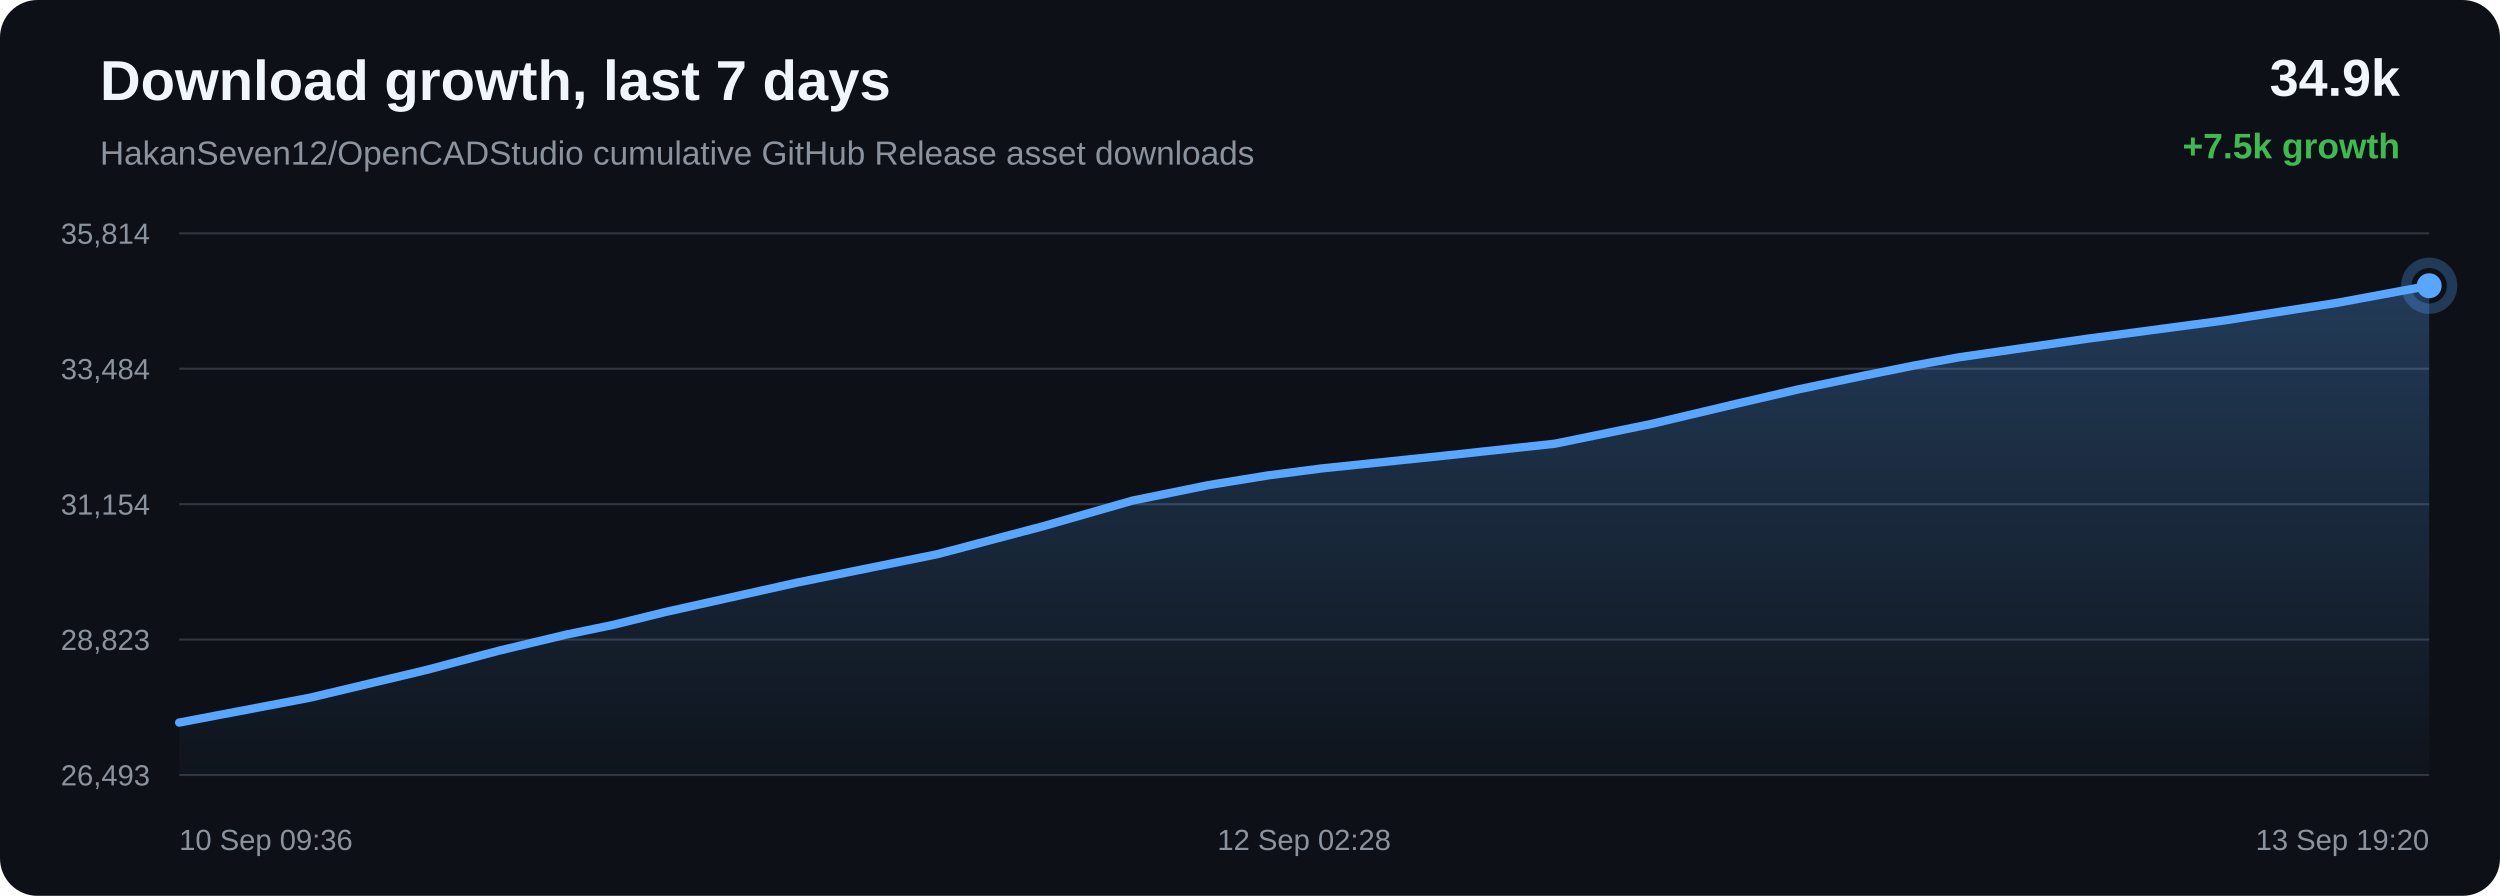
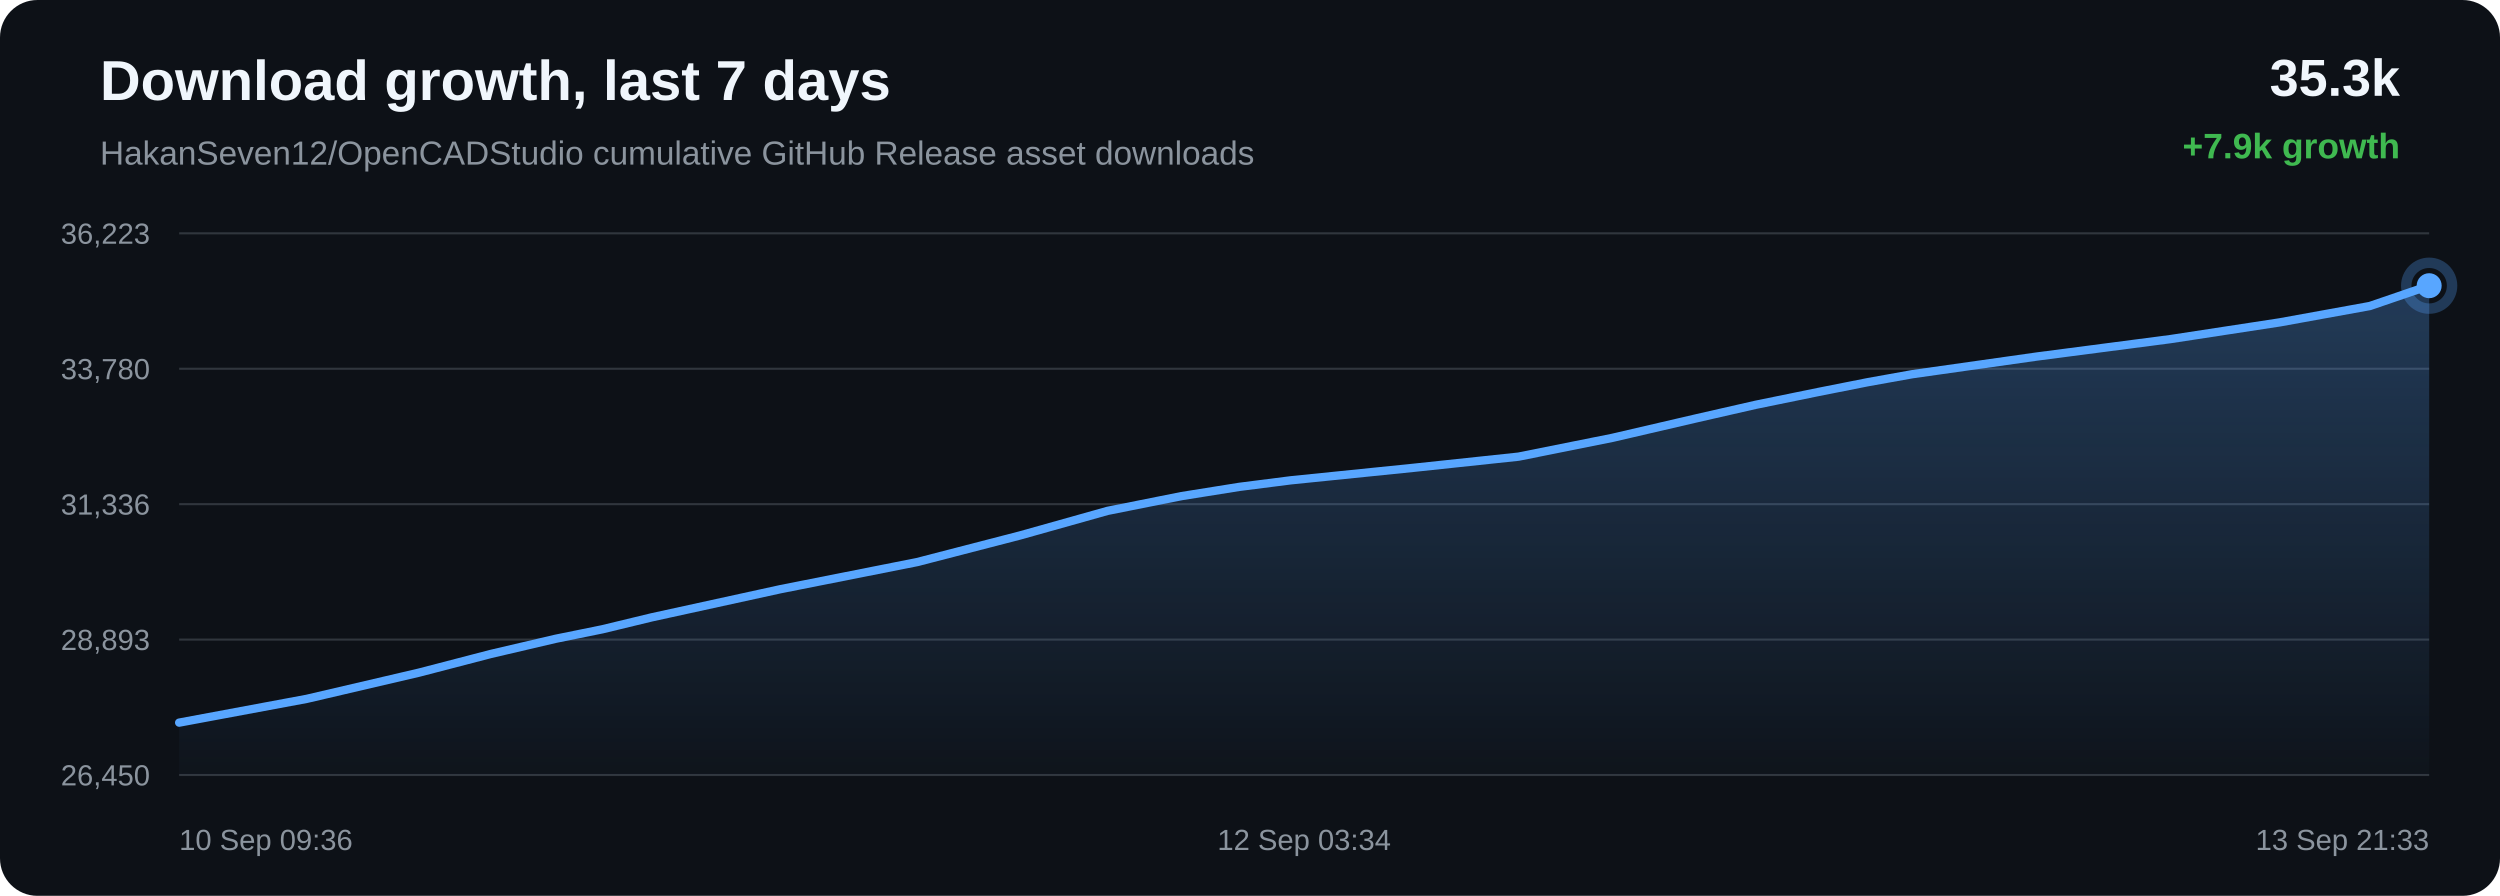
<svg xmlns="http://www.w3.org/2000/svg" width="1200" height="430" viewBox="0 0 1200 430">
  <defs>
    <linearGradient id="area" x1="0" x2="0" y1="0" y2="1">
      <stop offset="0%" stop-color="#58a6ff" stop-opacity="0.28" />
      <stop offset="100%" stop-color="#58a6ff" stop-opacity="0.02" />
    </linearGradient>
  </defs>
  <rect width="100%" height="100%" rx="18" fill="#0d1117" />
  <text x="48" y="48" fill="#f0f6fc" font-family="Arial, sans-serif" font-size="27" font-weight="700">Download growth, last 7 days</text>
  <text x="48" y="79" fill="#8b949e" font-family="Arial, sans-serif" font-size="16">HakanSeven12/OpenCADStudio cumulative GitHub Release asset downloads</text>
-   <text x="1152" y="46" text-anchor="end" fill="#f0f6fc" font-family="Arial, sans-serif" font-size="25" font-weight="700">34.9k</text>
-   <text x="1152" y="76" text-anchor="end" fill="#3fb950" font-family="Arial, sans-serif" font-size="17" font-weight="700">+7.5k growth</text>
+   <text x="1152" y="46" text-anchor="end" fill="#f0f6fc" font-family="Arial, sans-serif" font-size="25" font-weight="700">35.3k</text>
+   <text x="1152" y="76" text-anchor="end" fill="#3fb950" font-family="Arial, sans-serif" font-size="17" font-weight="700">+7.9k growth</text>
  <line x1="86" y1="112.00" x2="1166" y2="112.00" stroke="#30363d" stroke-width="1" />
  <line x1="86" y1="177.00" x2="1166" y2="177.00" stroke="#30363d" stroke-width="1" />
  <line x1="86" y1="242.00" x2="1166" y2="242.00" stroke="#30363d" stroke-width="1" />
  <line x1="86" y1="307.00" x2="1166" y2="307.00" stroke="#30363d" stroke-width="1" />
  <line x1="86" y1="372.00" x2="1166" y2="372.00" stroke="#30363d" stroke-width="1" />
-   <text x="72" y="117.00" text-anchor="end" fill="#8b949e" font-family="Arial, sans-serif" font-size="14">35,814</text>
-   <text x="72" y="182.00" text-anchor="end" fill="#8b949e" font-family="Arial, sans-serif" font-size="14">33,484</text>
-   <text x="72" y="247.00" text-anchor="end" fill="#8b949e" font-family="Arial, sans-serif" font-size="14">31,154</text>
-   <text x="72" y="312.00" text-anchor="end" fill="#8b949e" font-family="Arial, sans-serif" font-size="14">28,823</text>
-   <text x="72" y="377.00" text-anchor="end" fill="#8b949e" font-family="Arial, sans-serif" font-size="14">26,493</text>
-   <path d="M 86.00 346.84 L 148.89 334.87 L 204.14 321.71 L 239.55 312.31 L 271.63 304.64 L 294.61 299.87 L 319.03 293.84 L 382.46 279.67 L 449.83 266.03 L 500.52 252.64 L 543.70 240.26 L 580.15 232.84 L 608.55 228.21 L 634.00 224.89 L 694.72 218.58 L 746.31 212.98 L 792.67 203.49 L 834.31 193.62 L 863.17 186.90 L 893.99 180.45 L 918.54 175.49 L 940.47 171.47 L 1001.77 162.60 L 1067.71 153.81 L 1121.58 145.39 L 1166.00 137.16 L 1166.00 372.00 L 86.00 372.00 Z" fill="url(#area)" />
-   <path d="M 86.00 346.84 L 148.89 334.87 L 204.14 321.71 L 239.55 312.31 L 271.63 304.64 L 294.61 299.87 L 319.03 293.84 L 382.46 279.67 L 449.83 266.03 L 500.52 252.64 L 543.70 240.26 L 580.15 232.84 L 608.55 228.21 L 634.00 224.89 L 694.72 218.58 L 746.31 212.98 L 792.67 203.49 L 834.31 193.62 L 863.17 186.90 L 893.99 180.45 L 918.54 175.49 L 940.47 171.47 L 1001.77 162.60 L 1067.71 153.81 L 1121.58 145.39 L 1166.00 137.16" fill="none" stroke="#58a6ff" stroke-width="4" stroke-linecap="round" stroke-linejoin="round" />
-   <circle cx="1166.00" cy="137.16" r="6" fill="#58a6ff" />
-   <circle cx="1166.00" cy="137.16" r="11" fill="none" stroke="#58a6ff" stroke-opacity="0.28" stroke-width="5" />
+   <text x="72" y="117.00" text-anchor="end" fill="#8b949e" font-family="Arial, sans-serif" font-size="14">36,223</text>
+   <text x="72" y="182.00" text-anchor="end" fill="#8b949e" font-family="Arial, sans-serif" font-size="14">33,780</text>
+   <text x="72" y="247.00" text-anchor="end" fill="#8b949e" font-family="Arial, sans-serif" font-size="14">31,336</text>
+   <text x="72" y="312.00" text-anchor="end" fill="#8b949e" font-family="Arial, sans-serif" font-size="14">28,893</text>
+   <text x="72" y="377.00" text-anchor="end" fill="#8b949e" font-family="Arial, sans-serif" font-size="14">26,450</text>
+   <path d="M 86.00 346.86 L 147.23 335.45 L 201.03 322.89 L 235.51 313.92 L 266.74 306.61 L 289.11 302.06 L 312.90 296.31 L 374.65 282.80 L 440.25 269.79 L 489.60 257.02 L 531.65 245.21 L 567.14 238.13 L 594.79 233.71 L 619.57 230.55 L 678.69 224.53 L 728.92 219.19 L 774.06 210.14 L 814.60 200.72 L 842.70 194.31 L 872.71 188.17 L 896.62 183.43 L 917.97 179.60 L 977.65 171.14 L 1041.86 162.76 L 1094.31 154.73 L 1137.56 146.88 L 1166.00 137.14 L 1166.00 372.00 L 86.00 372.00 Z" fill="url(#area)" />
+   <path d="M 86.00 346.86 L 147.23 335.45 L 201.03 322.89 L 235.51 313.92 L 266.74 306.61 L 289.11 302.06 L 312.90 296.31 L 374.65 282.80 L 440.25 269.79 L 489.60 257.02 L 531.65 245.21 L 567.14 238.13 L 594.79 233.71 L 619.57 230.55 L 678.69 224.53 L 728.92 219.19 L 774.06 210.14 L 814.60 200.72 L 842.70 194.31 L 872.71 188.17 L 896.62 183.43 L 917.97 179.60 L 977.65 171.14 L 1041.86 162.76 L 1094.31 154.73 L 1137.56 146.88 L 1166.00 137.14" fill="none" stroke="#58a6ff" stroke-width="4" stroke-linecap="round" stroke-linejoin="round" />
+   <circle cx="1166.00" cy="137.14" r="6" fill="#58a6ff" />
+   <circle cx="1166.00" cy="137.14" r="11" fill="none" stroke="#58a6ff" stroke-opacity="0.28" stroke-width="5" />
  <text x="86.00" y="408" text-anchor="start" fill="#8b949e" font-family="Arial, sans-serif" font-size="14">10 Sep 09:36</text>
-   <text x="626.00" y="408" text-anchor="middle" fill="#8b949e" font-family="Arial, sans-serif" font-size="14">12 Sep 02:28</text>
-   <text x="1166.00" y="408" text-anchor="end" fill="#8b949e" font-family="Arial, sans-serif" font-size="14">13 Sep 19:20</text>
+   <text x="626.00" y="408" text-anchor="middle" fill="#8b949e" font-family="Arial, sans-serif" font-size="14">12 Sep 03:34</text>
+   <text x="1166.00" y="408" text-anchor="end" fill="#8b949e" font-family="Arial, sans-serif" font-size="14">13 Sep 21:33</text>
</svg>
